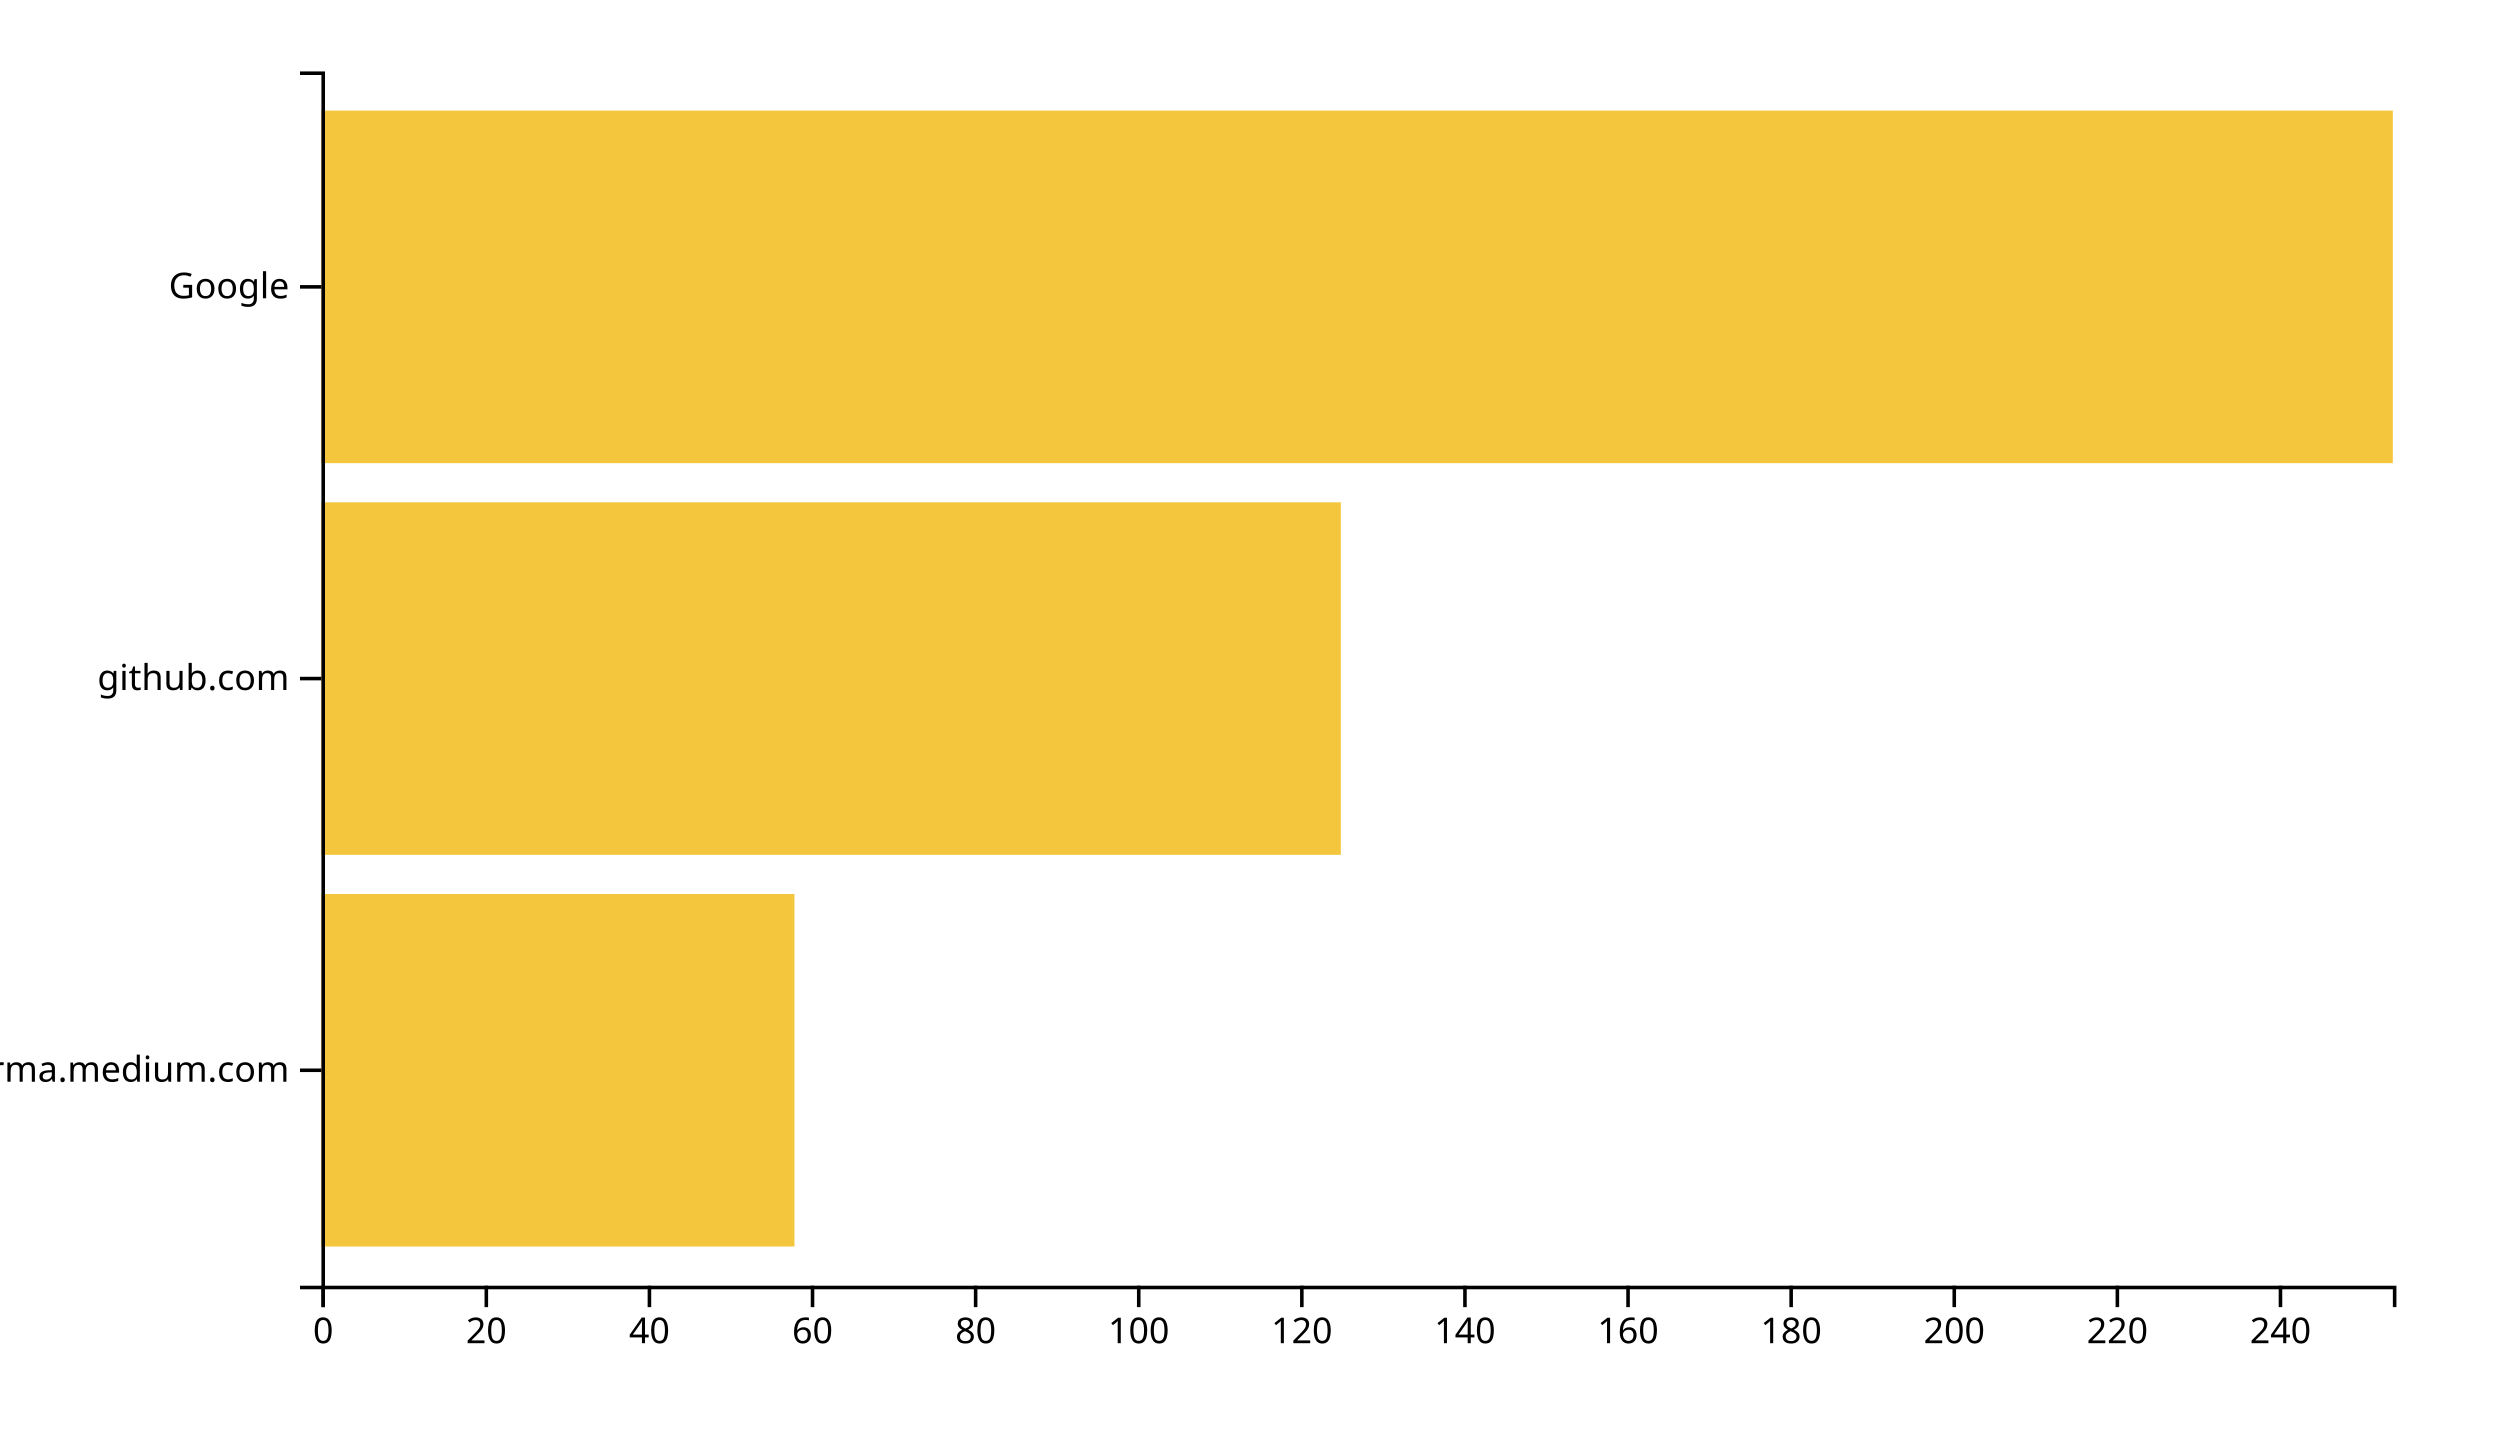
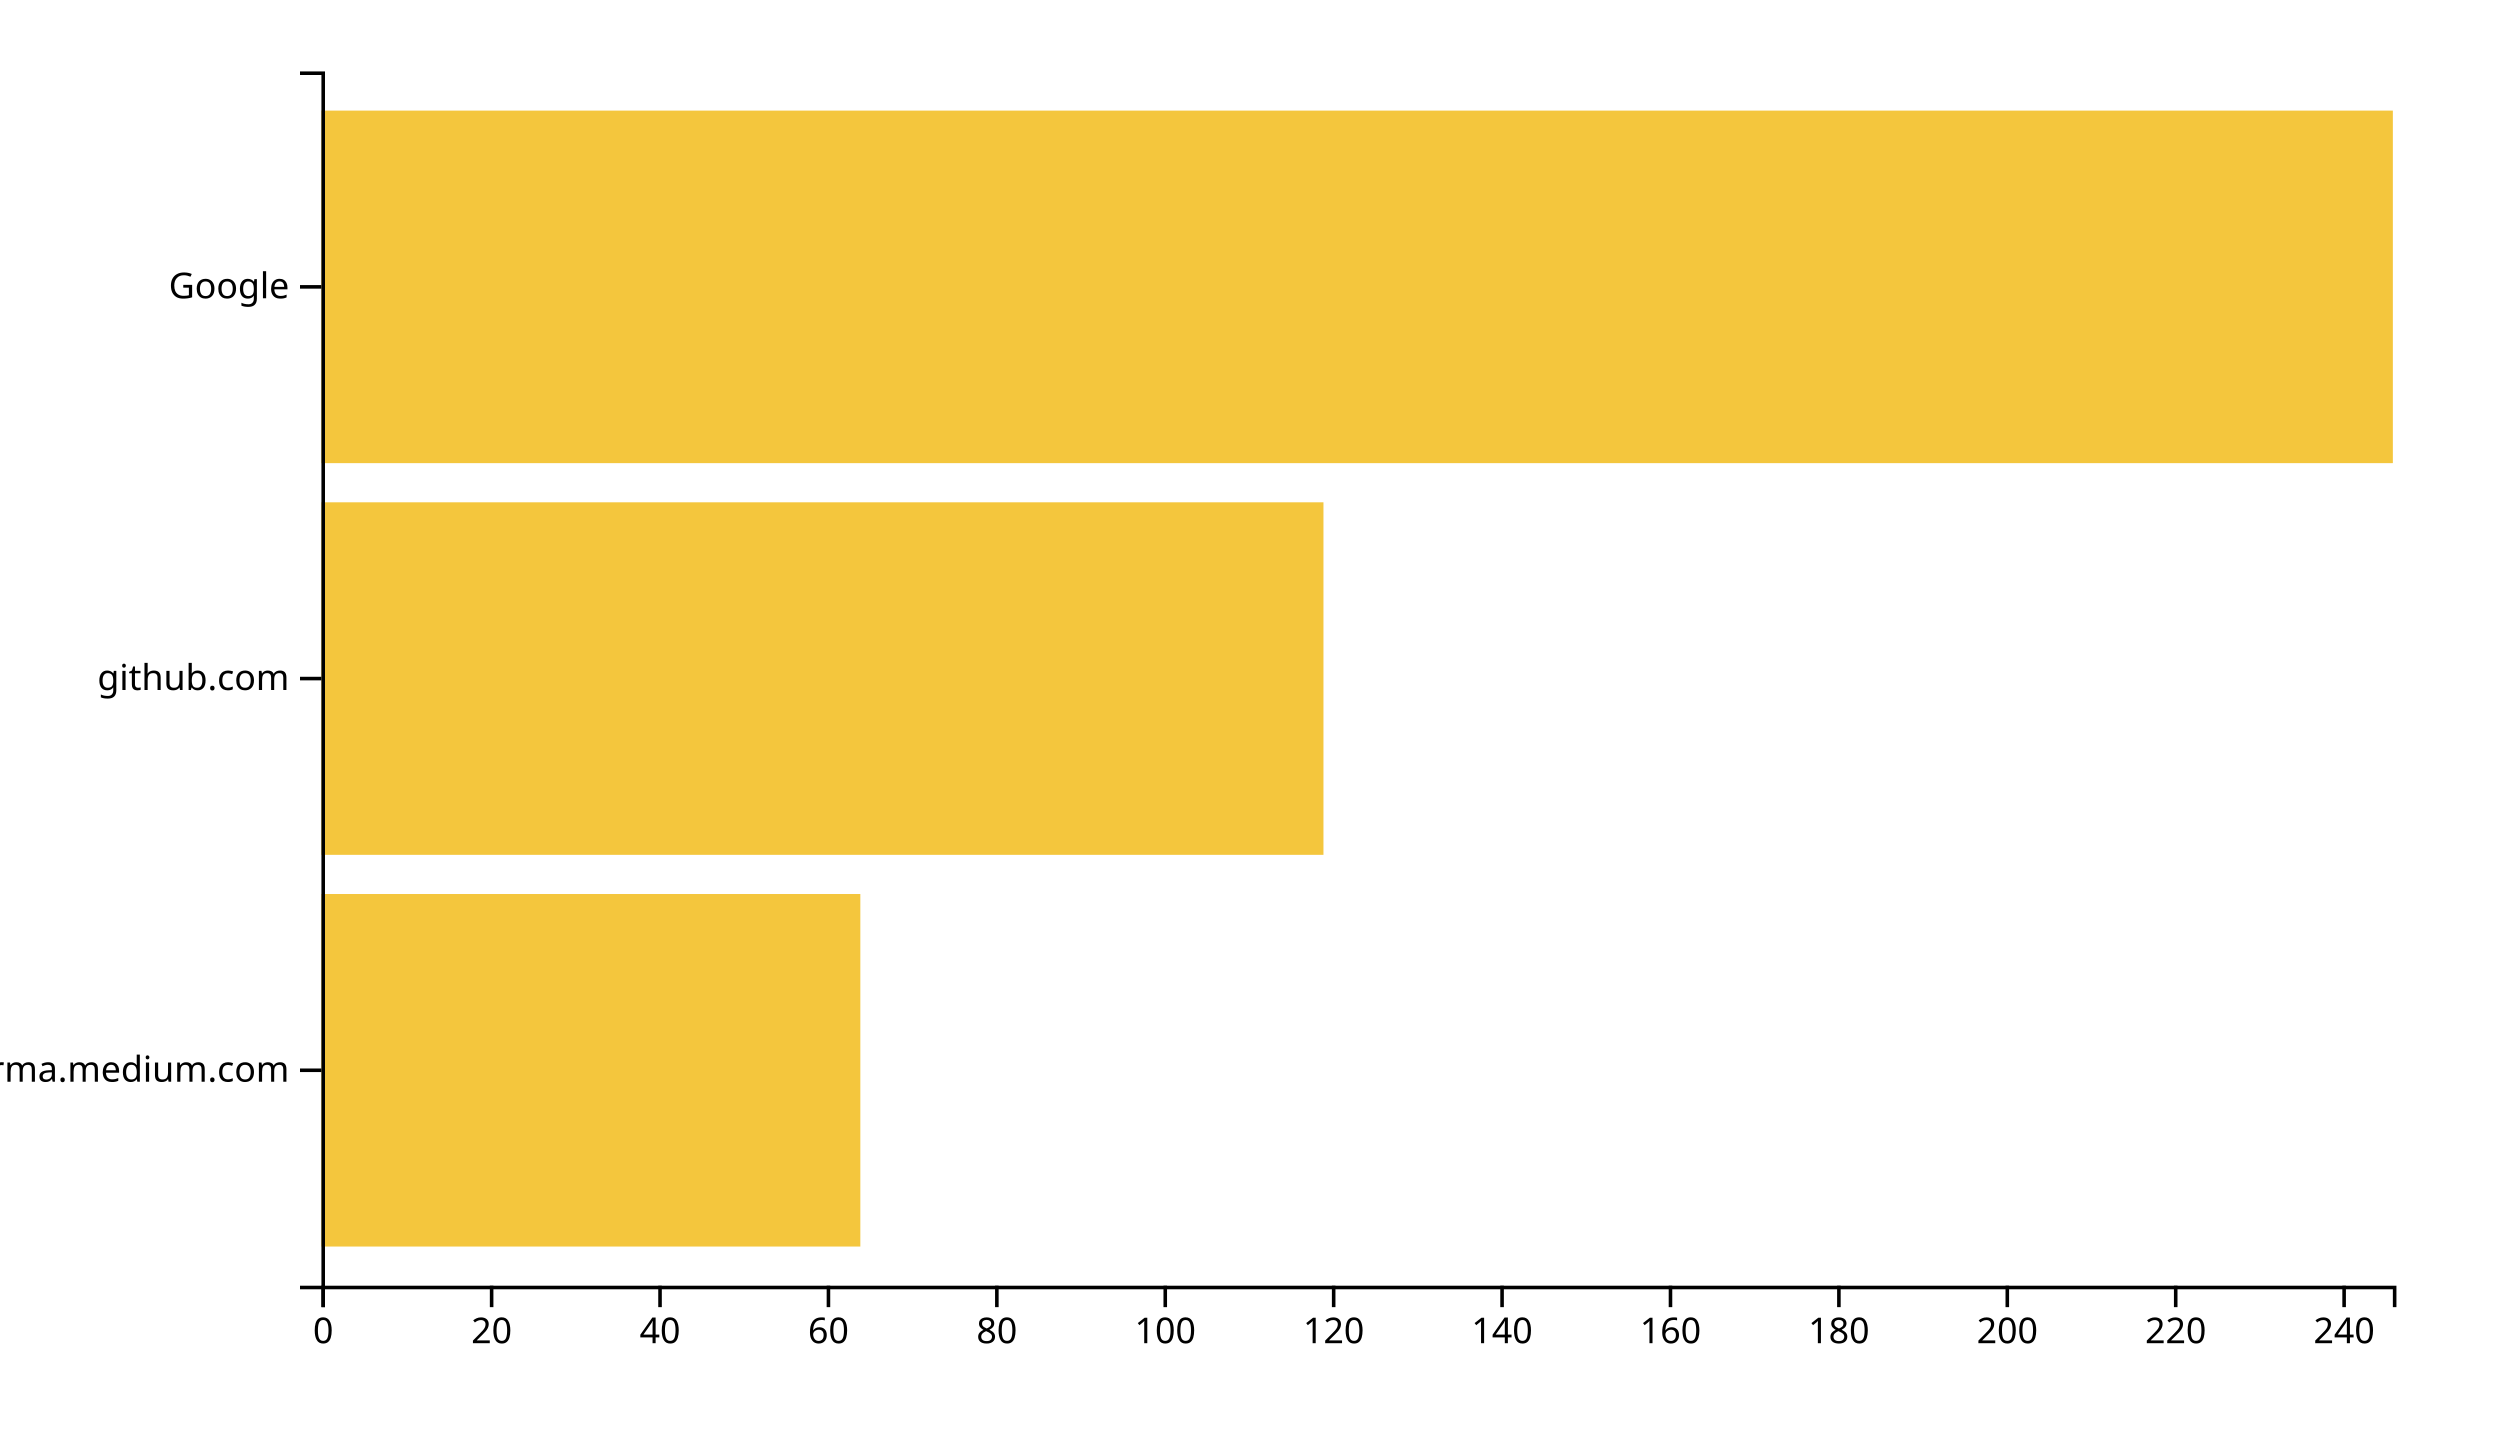
<svg xmlns="http://www.w3.org/2000/svg" width="700" height="400">
  <g transform="translate(90,20)">
-     <rect class="bar" width="132.441" y="230.323" height="98.71" style="fill: #f4c63d; text-anchor: end;" />
-     <rect class="bar" width="285.433" y="120.645" height="98.71" style="fill: #f4c63d; text-anchor: end;" />
+     <rect class="bar" width="150.894" y="230.323" height="98.71" style="fill: #f4c63d; text-anchor: end;" />
+     <rect class="bar" width="280.569" y="120.645" height="98.71" style="fill: #f4c63d; text-anchor: end;" />
    <rect class="bar" width="580" y="10.968" height="98.71" style="fill: #f4c63d; text-anchor: end;" />
    <g transform="translate(0,340)" fill="none" font-size="10" font-family="sans-serif" text-anchor="middle">
      <path class="domain" stroke="currentColor" d="M0.5,6V0.5H580.5V6" />
      <g class="tick" opacity="1" transform="translate(0.5,0)">
        <line stroke="currentColor" y2="6" />
        <text fill="currentColor" y="9" dy="0.71em">0</text>
      </g>
-       <g class="tick" opacity="1" transform="translate(46.16929,0)">
+       <g class="tick" opacity="1" transform="translate(47.65447,0)">
        <line stroke="currentColor" y2="6" />
        <text fill="currentColor" y="9" dy="0.71em">20</text>
      </g>
-       <g class="tick" opacity="1" transform="translate(91.83858,0)">
+       <g class="tick" opacity="1" transform="translate(94.80894,0)">
        <line stroke="currentColor" y2="6" />
        <text fill="currentColor" y="9" dy="0.71em">40</text>
      </g>
-       <g class="tick" opacity="1" transform="translate(137.5079,0)">
+       <g class="tick" opacity="1" transform="translate(141.9634,0)">
        <line stroke="currentColor" y2="6" />
        <text fill="currentColor" y="9" dy="0.71em">60</text>
      </g>
-       <g class="tick" opacity="1" transform="translate(183.1772,0)">
+       <g class="tick" opacity="1" transform="translate(189.1179,0)">
        <line stroke="currentColor" y2="6" />
        <text fill="currentColor" y="9" dy="0.71em">80</text>
      </g>
-       <g class="tick" opacity="1" transform="translate(228.8465,0)">
+       <g class="tick" opacity="1" transform="translate(236.2724,0)">
        <line stroke="currentColor" y2="6" />
        <text fill="currentColor" y="9" dy="0.71em">100</text>
      </g>
-       <g class="tick" opacity="1" transform="translate(274.5157,0)">
+       <g class="tick" opacity="1" transform="translate(283.4268,0)">
        <line stroke="currentColor" y2="6" />
        <text fill="currentColor" y="9" dy="0.71em">120</text>
      </g>
-       <g class="tick" opacity="1" transform="translate(320.185,0)">
+       <g class="tick" opacity="1" transform="translate(330.5813,0)">
        <line stroke="currentColor" y2="6" />
        <text fill="currentColor" y="9" dy="0.71em">140</text>
      </g>
-       <g class="tick" opacity="1" transform="translate(365.8543,0)">
+       <g class="tick" opacity="1" transform="translate(377.7358,0)">
        <line stroke="currentColor" y2="6" />
        <text fill="currentColor" y="9" dy="0.71em">160</text>
      </g>
-       <g class="tick" opacity="1" transform="translate(411.5236,0)">
+       <g class="tick" opacity="1" transform="translate(424.8902,0)">
        <line stroke="currentColor" y2="6" />
        <text fill="currentColor" y="9" dy="0.71em">180</text>
      </g>
-       <g class="tick" opacity="1" transform="translate(457.1929,0)">
+       <g class="tick" opacity="1" transform="translate(472.0447,0)">
        <line stroke="currentColor" y2="6" />
        <text fill="currentColor" y="9" dy="0.71em">200</text>
      </g>
-       <g class="tick" opacity="1" transform="translate(502.8622,0)">
+       <g class="tick" opacity="1" transform="translate(519.1992,0)">
        <line stroke="currentColor" y2="6" />
        <text fill="currentColor" y="9" dy="0.71em">220</text>
      </g>
-       <g class="tick" opacity="1" transform="translate(548.5315,0)">
+       <g class="tick" opacity="1" transform="translate(566.3537,0)">
        <line stroke="currentColor" y2="6" />
        <text fill="currentColor" y="9" dy="0.71em">240</text>
      </g>
    </g>
    <g fill="none" font-size="10" font-family="sans-serif" text-anchor="end">
      <path class="domain" stroke="currentColor" d="M-6,340.5H0.5V0.5H-6" />
      <g class="tick" opacity="1" transform="translate(0,279.6774)">
        <line stroke="currentColor" x2="-6" />
        <text fill="currentColor" x="-9" dy="0.32em">xgirma.medium.com</text>
      </g>
      <g class="tick" opacity="1" transform="translate(0,170)">
        <line stroke="currentColor" x2="-6" />
        <text fill="currentColor" x="-9" dy="0.32em">github.com</text>
      </g>
      <g class="tick" opacity="1" transform="translate(0,60.32258)">
        <line stroke="currentColor" x2="-6" />
        <text fill="currentColor" x="-9" dy="0.32em">Google</text>
      </g>
    </g>
  </g>
</svg>
